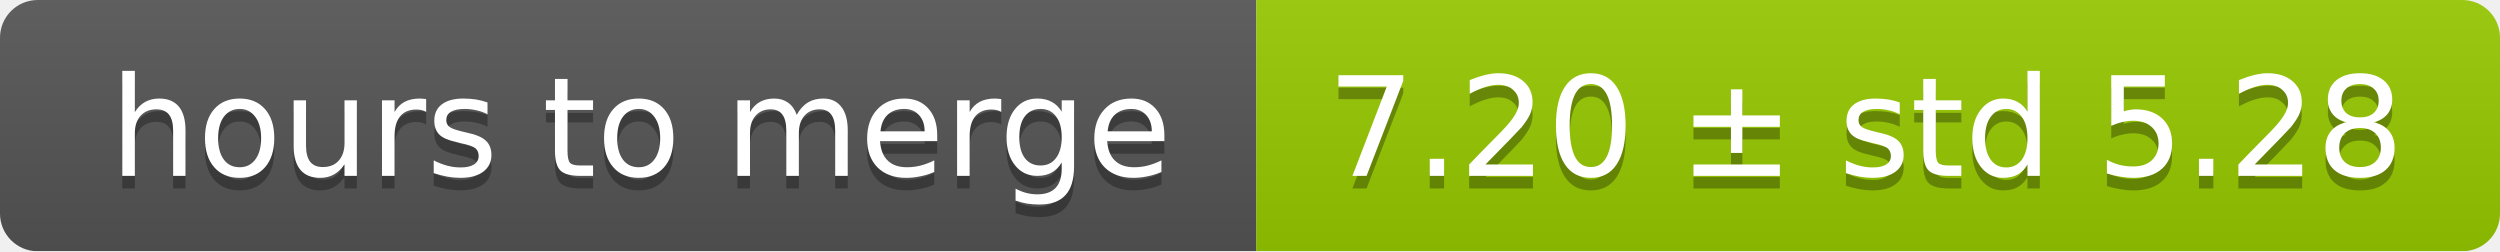
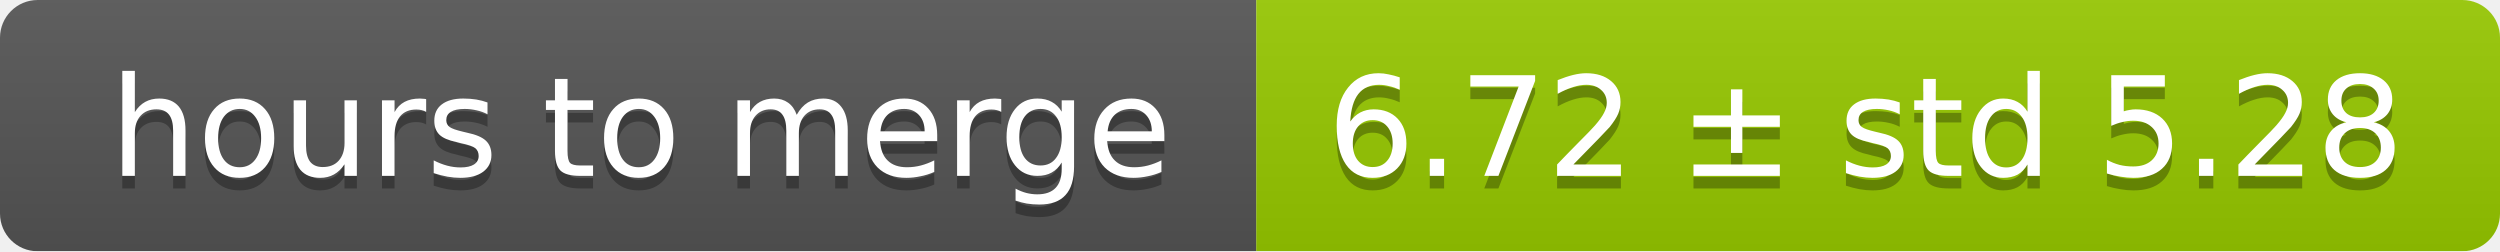
<svg xmlns="http://www.w3.org/2000/svg" width="199" height="20">
  <linearGradient id="smooth" x2="0" y2="100%">
    <stop offset="0" stop-color="#bbb" stop-opacity=".1" />
    <stop offset="1" stop-opacity=".1" />
  </linearGradient>
  <mask id="round">
    <rect width="199" height="20" rx="3" fill="#fff" />
  </mask>
  <g mask="url(#round)">
    <rect width="100" height="20" fill="#555" />
    <rect x="100" width="99" height="20" fill="#97ca00" />
    <rect width="199" height="20" fill="url(#smooth)" />
  </g>
  <g fill="#fff" text-anchor="middle" font-family="DejaVu Sans,Verdana,Geneva,sans-serif" font-size="11">
    <text x="51" y="15" fill="#010101" fill-opacity=".3">hours to merge</text>
    <text x="51" y="14">hours to merge</text>
-     <text x="148.5" y="15" fill="#010101" fill-opacity=".3">7.20 ± std 5.28</text>
-     <text x="148.5" y="14">7.20 ± std 5.28</text>
+     <text x="148.5" y="15" fill="#010101" fill-opacity=".3">6.72 ± std 5.28</text>
+     <text x="148.5" y="14">6.72 ± std 5.28</text>
  </g>
</svg>
